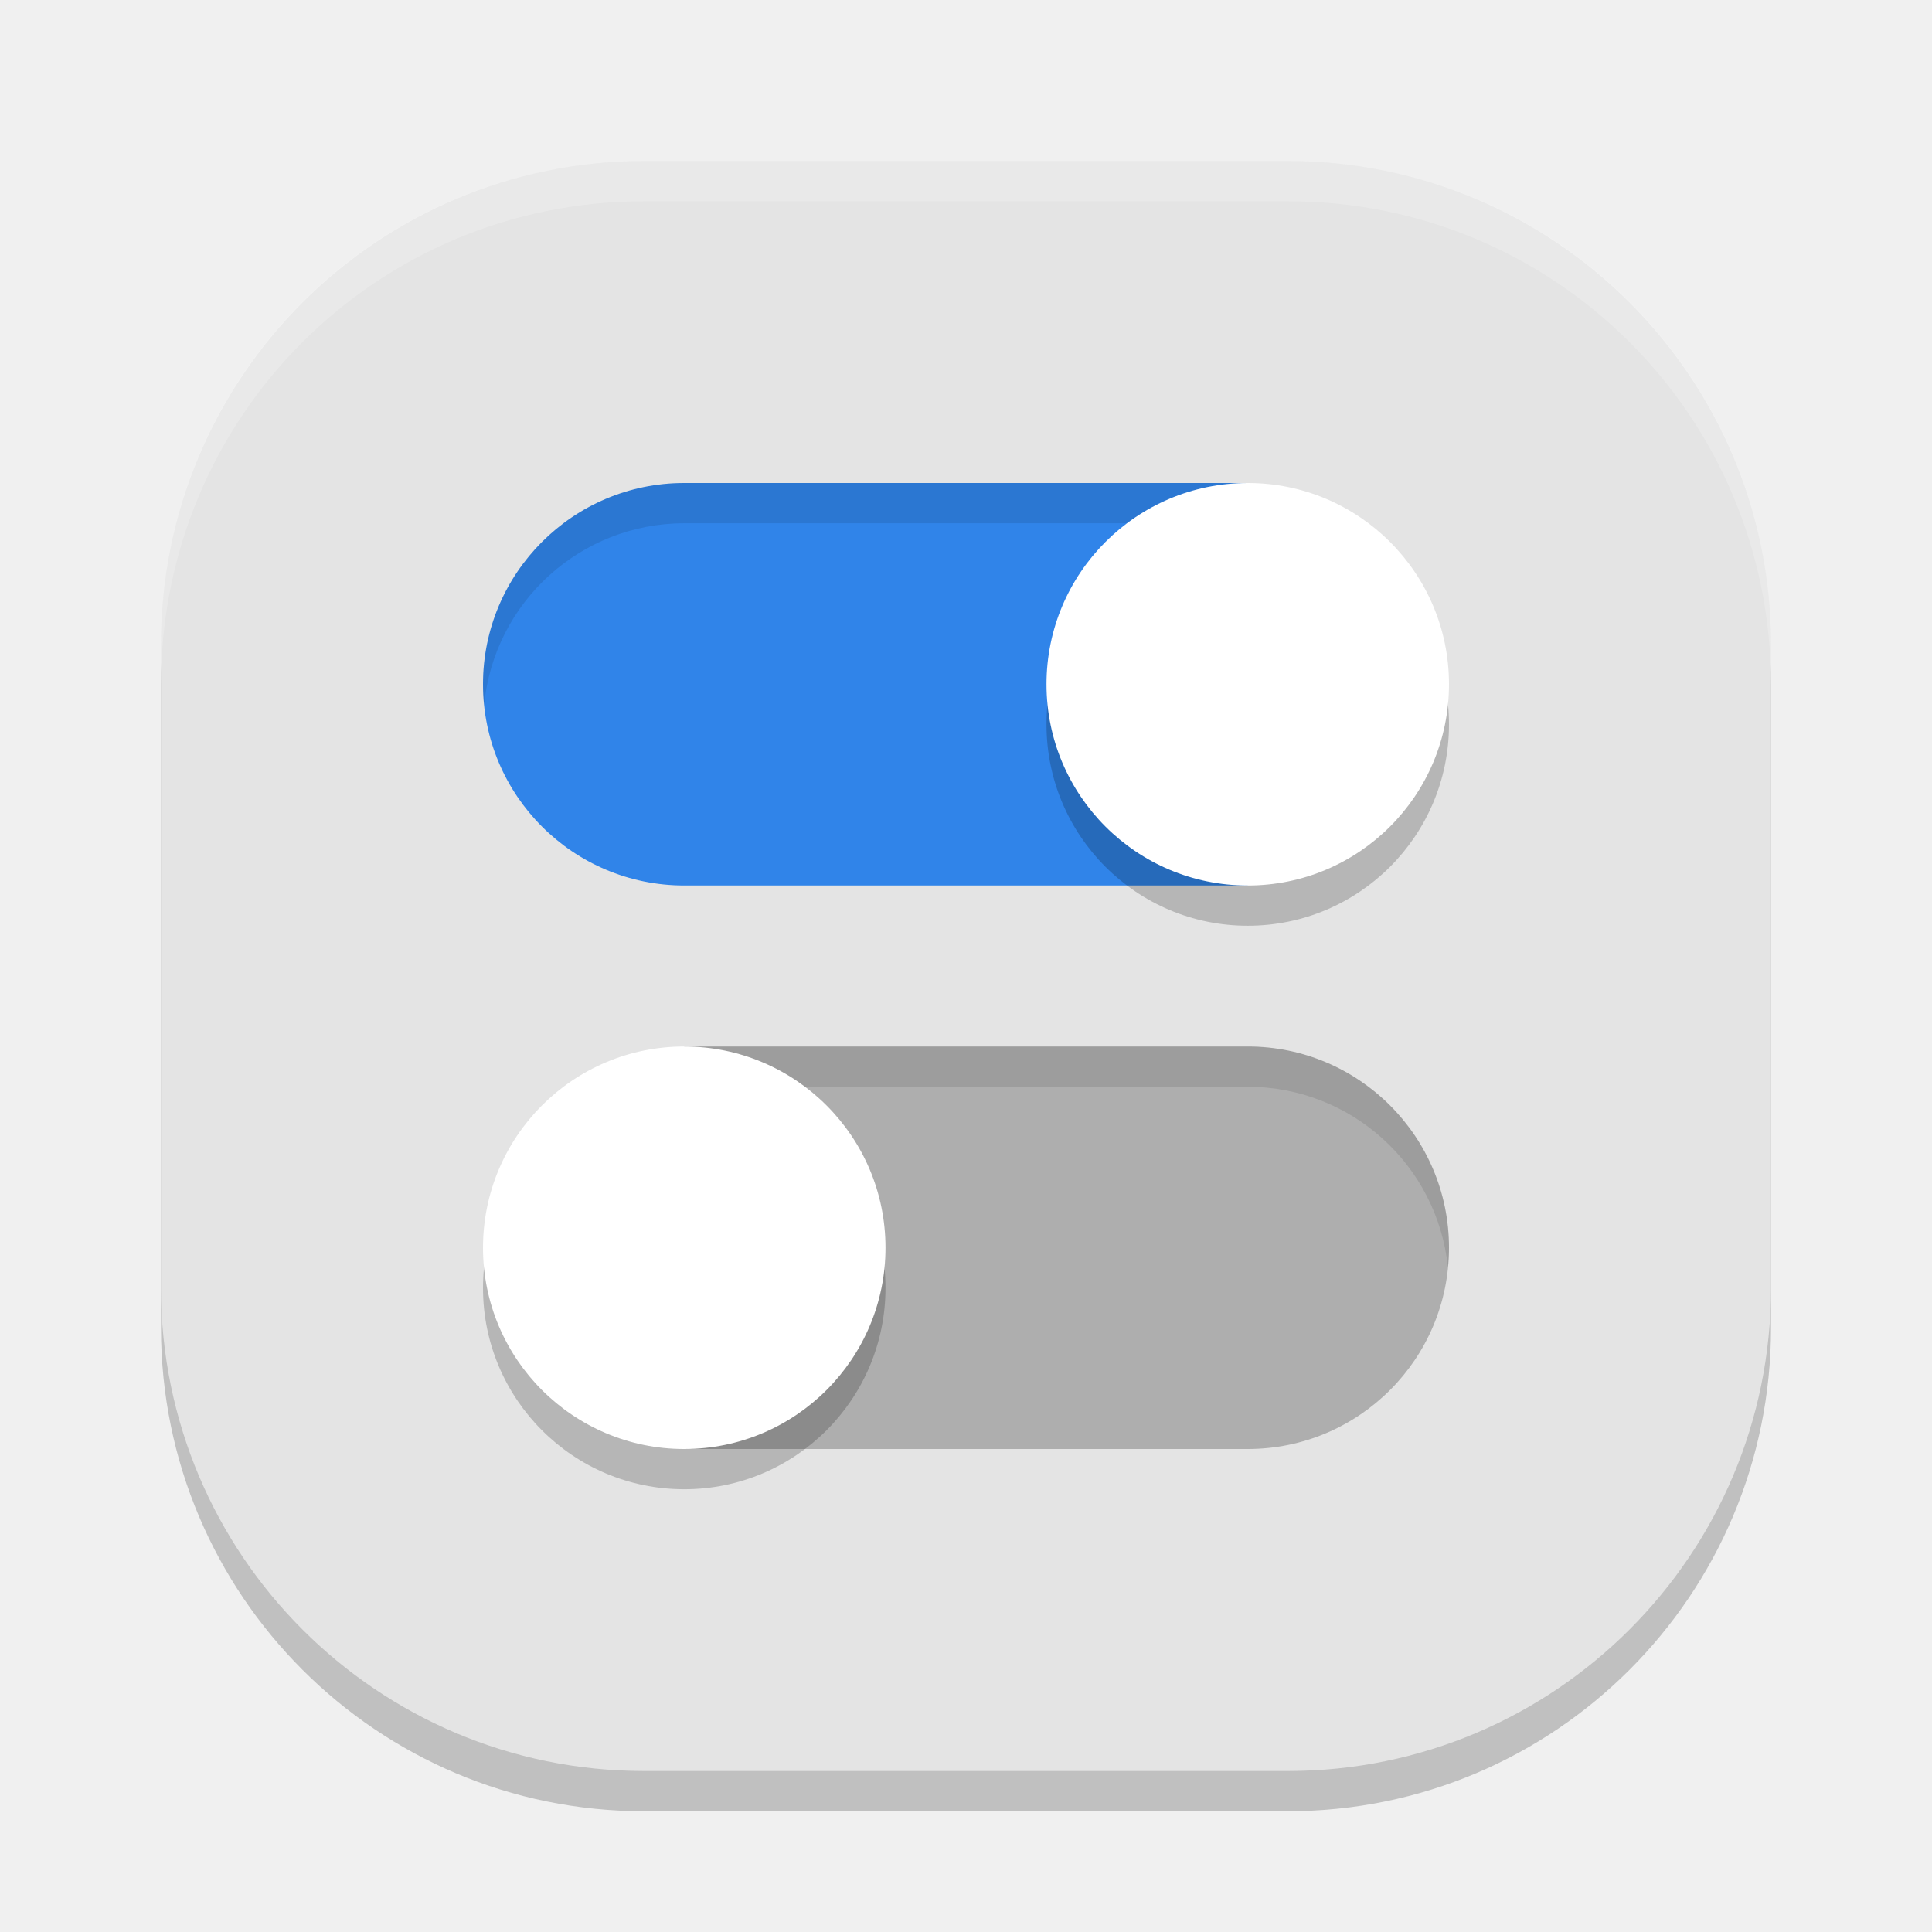
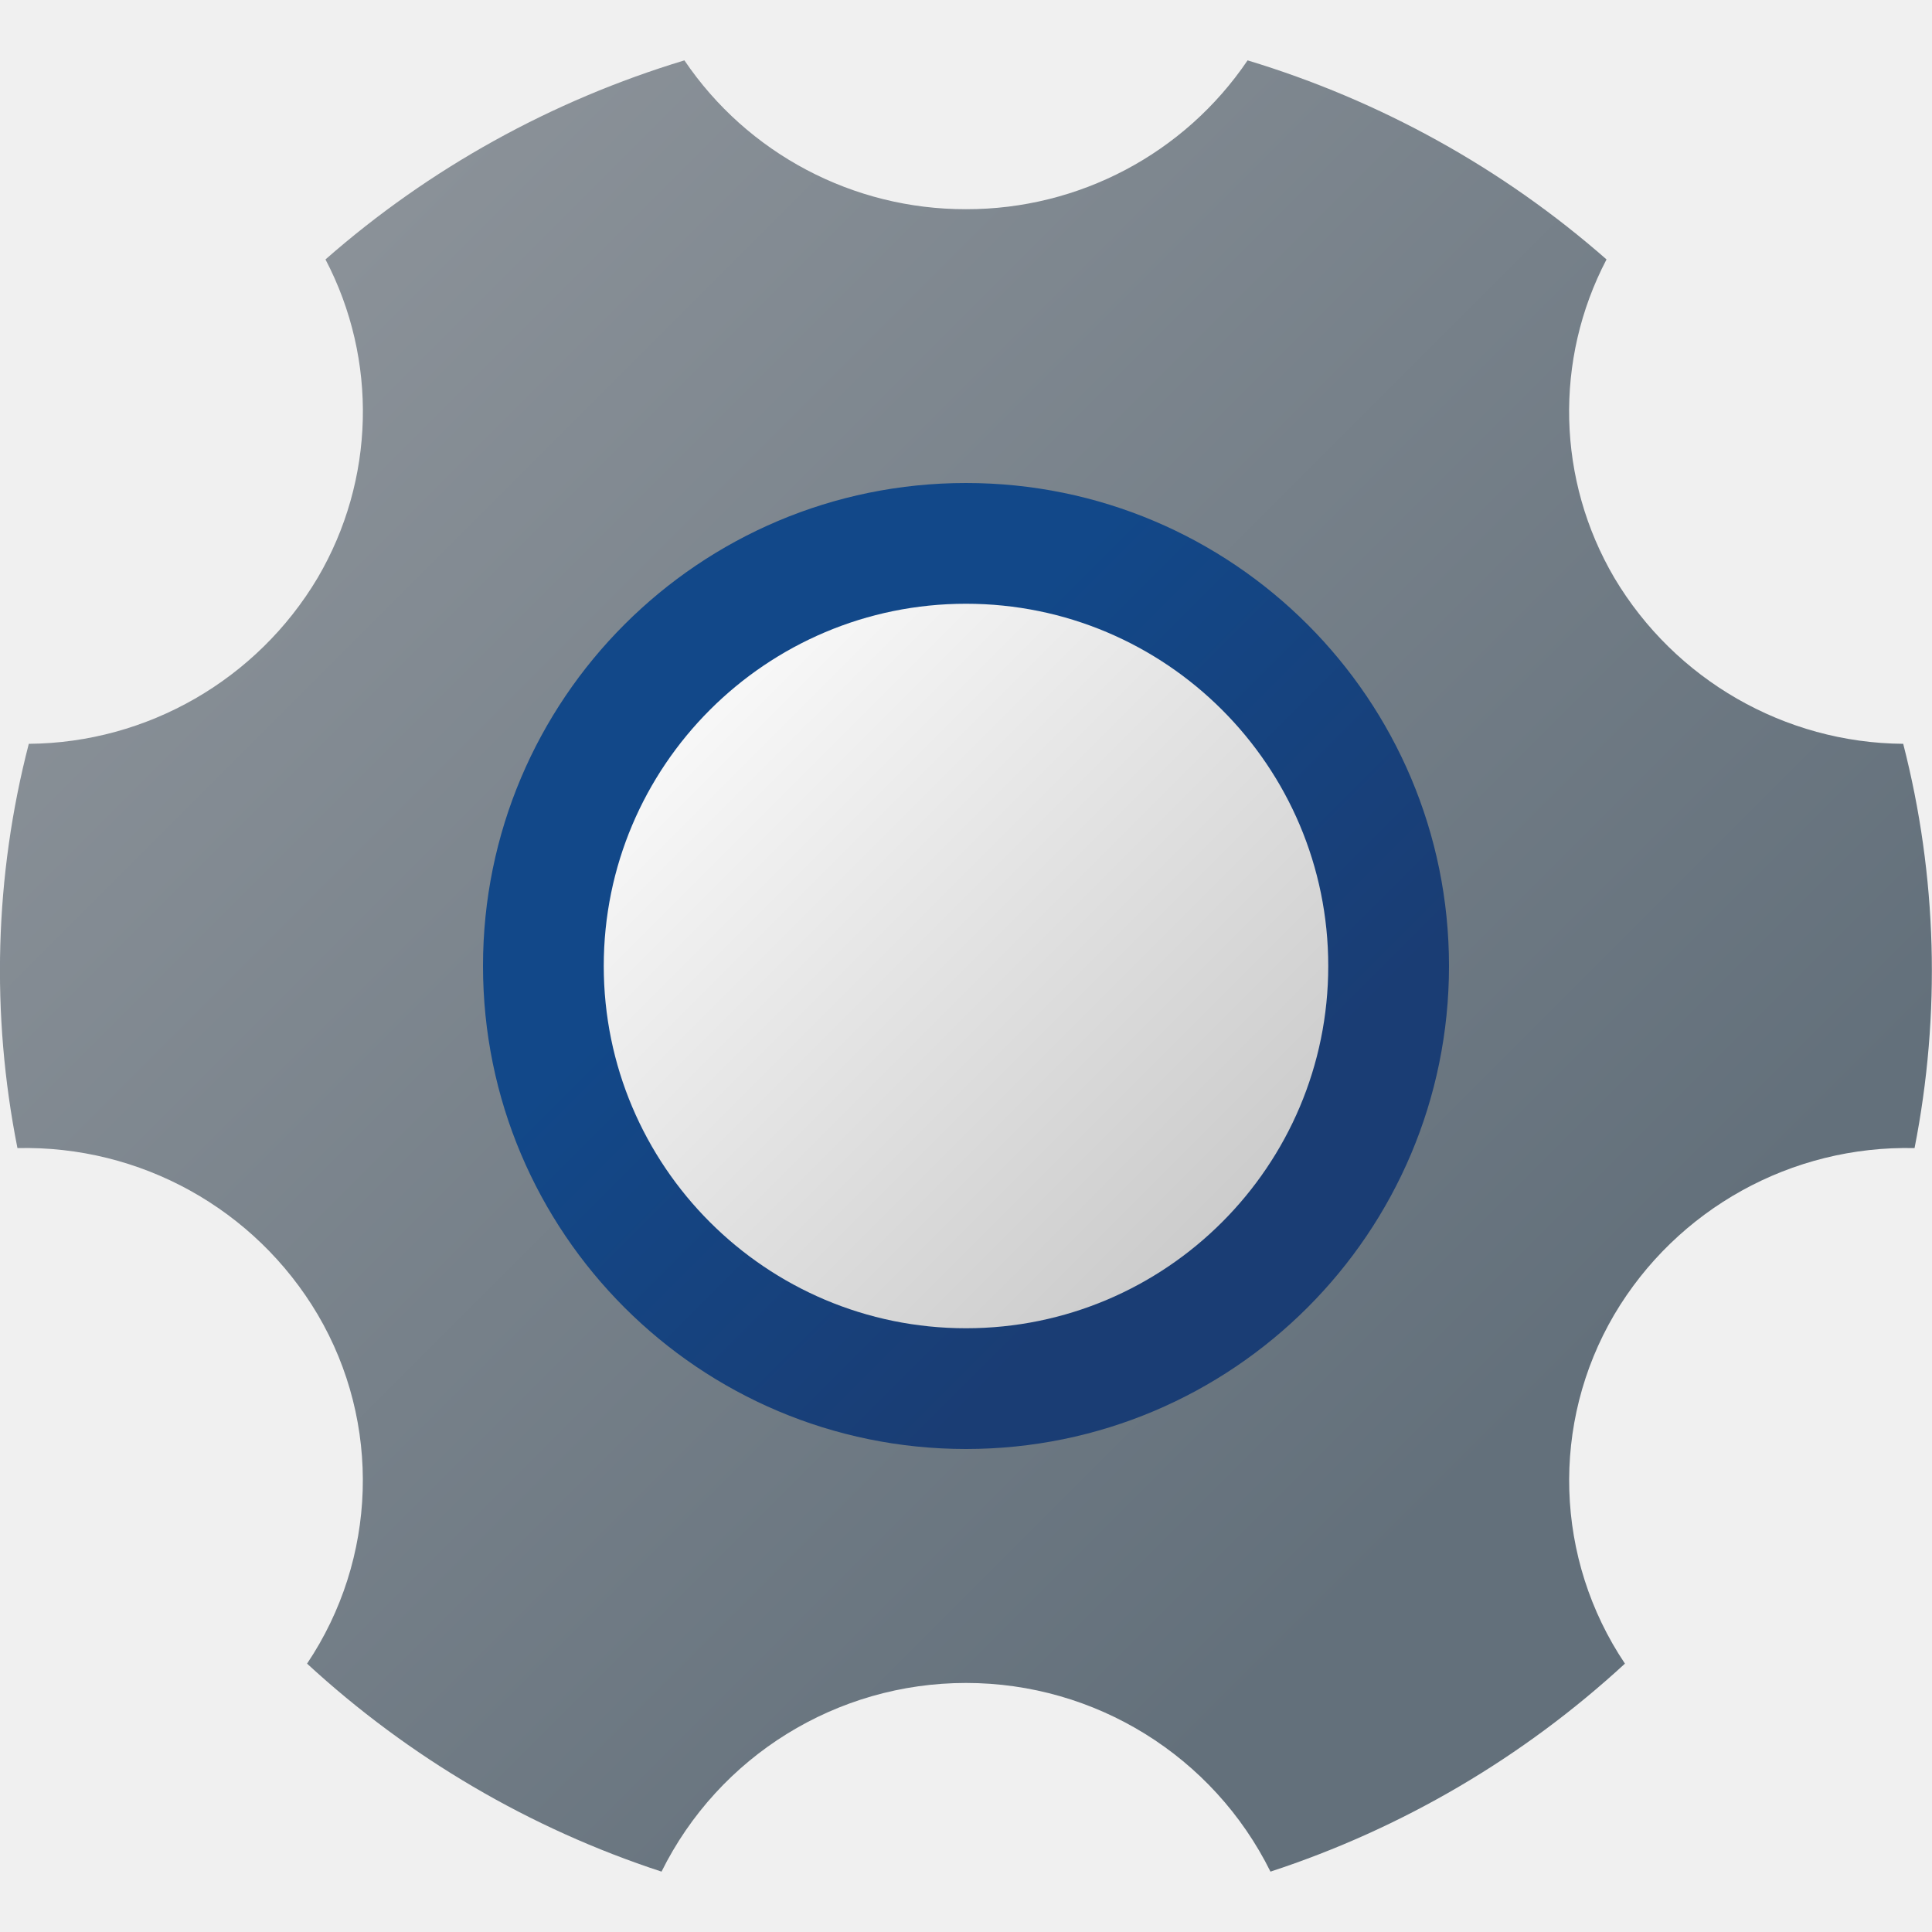
- <svg xmlns="http://www.w3.org/2000/svg" width="48" height="48" version="1">
-   <rect style="opacity:0.2" width="40" height="40" x="4" y="5" rx="12" ry="12" />
-   <rect style="fill:#e4e4e4" width="40" height="40" x="4" y="4" rx="12" ry="12" />
-   <path style="opacity:0.2;fill:#ffffff" d="M 16,4 C 9.352,4 4,9.352 4,16 v 1 C 4,10.352 9.352,5 16,5 h 16 c 6.648,0 12,5.352 12,12 V 16 C 44,9.352 38.648,4 32,4 Z" />
-   <path style="fill:#3084e9" d="M 17 12 A 5 5 0 0 0 12 17 A 5 5 0 0 0 17 22 L 31 22 L 31 12 L 17 12 z" />
-   <path style="fill:#aeaeae" d="M 17 26 L 17 36 L 31 36 A 5 5 0 0 0 36 31 A 5 5 0 0 0 31 26 L 17 26 z" />
-   <path style="opacity:0.1" d="M 17 12 A 5 5 0 0 0 12 17 A 5 5 0 0 0 12.027 17.516 A 5 5 0 0 1 17 13 L 31 13 L 31 12 L 17 12 z M 17 26 L 17 27 L 31 27 A 5 5 0 0 1 35.973 31.484 A 5 5 0 0 0 36 31 A 5 5 0 0 0 31 26 L 17 26 z" />
-   <path style="opacity:0.2" d="M 31 13 A 5 5 0 0 0 26 18 A 5 5 0 0 0 31 23 A 5 5 0 0 0 36 18 A 5 5 0 0 0 31 13 z M 17 27 A 5 5 0 0 0 12 32 A 5 5 0 0 0 17 37 A 5 5 0 0 0 22 32 A 5 5 0 0 0 17 27 z" />
-   <circle style="fill:#ffffff" cx="31" cy="17" r="5" />
-   <circle style="fill:#ffffff" cx="17" cy="31" r="5" />
+ <svg xmlns="http://www.w3.org/2000/svg" width="32px" height="32px" viewBox="0 0 32 32" version="1.1">
+   <defs>
+     <linearGradient id="linear0" gradientUnits="userSpaceOnUse" x1="9.73" y1="24.27" x2="22.354" y2="11.646" gradientTransform="matrix(1,0,0,-1,0,34)">
+       <stop offset="0.296" style="stop-color:rgb(7.059%,28.235%,53.725%);stop-opacity:1;" />
+       <stop offset="0.793" style="stop-color:rgb(10.196%,23.922%,45.49%);stop-opacity:1;" />
+     </linearGradient>
+     <linearGradient id="linear1" gradientUnits="userSpaceOnUse" x1="10.386" y1="23.614" x2="20.234" y2="13.766" gradientTransform="matrix(1,0,0,-1,0,34)">
+       <stop offset="0" style="stop-color:rgb(100%,100%,100%);stop-opacity:1;" />
+       <stop offset="0.242" style="stop-color:rgb(94.902%,94.902%,94.902%);stop-opacity:1;" />
+       <stop offset="1" style="stop-color:rgb(80%,80%,80%);stop-opacity:1;" />
+     </linearGradient>
+     <linearGradient id="linear2" gradientUnits="userSpaceOnUse" x1="1.185" y1="32.737" x2="27.173" y2="6.749" gradientTransform="matrix(1,0,0,-1,0,34)">
+       <stop offset="0.145" style="stop-color:rgb(54.118%,56.863%,59.608%);stop-opacity:1;" />
+       <stop offset="0.894" style="stop-color:rgb(38.824%,43.922%,48.235%);stop-opacity:1;" />
+     </linearGradient>
+   </defs>
+   <g id="surface1">
+     <path style=" stroke:none;fill-rule:nonzero;fill:url(#linear0);" d="M 25 16 C 25 20.969 20.969 25 16 25 C 11.031 25 7 20.969 7 16 C 7 11.031 11.031 7 16 7 C 20.969 7 25 11.031 25 16 Z M 25 16 " />
+     <path style=" stroke:none;fill-rule:nonzero;fill:url(#linear1);" d="M 22 16 C 22 19.312 19.312 22 16 22 C 12.688 22 10 19.312 10 16 C 10 12.688 12.688 10 16 10 C 19.312 10 22 12.688 22 16 Z M 22 16 " />
+     <path style=" stroke:none;fill-rule:nonzero;fill:url(#linear2);" d="M 31.523 12.32 C 29.559 12.305 27.742 11.258 26.738 9.57 C 25.789 7.953 25.738 5.961 26.609 4.297 C 24.887 2.785 22.859 1.664 20.664 1 C 19.617 2.547 17.867 3.469 16 3.465 C 14.133 3.469 12.383 2.547 11.336 1 C 9.141 1.664 7.113 2.785 5.391 4.297 C 6.262 5.961 6.211 7.953 5.262 9.57 C 4.258 11.258 2.441 12.305 0.477 12.32 C -0.09 14.508 -0.152 16.797 0.289 19.016 C 2.324 18.969 4.227 20.023 5.262 21.773 C 6.32 23.57 6.25 25.82 5.086 27.555 C 6.773 29.109 8.773 30.285 10.957 31 C 11.906 29.086 13.859 27.875 16 27.875 C 18.141 27.875 20.094 29.086 21.043 31 C 23.227 30.285 25.227 29.109 26.914 27.555 C 25.75 25.82 25.68 23.574 26.738 21.773 C 27.773 20.023 29.676 18.969 31.711 19.016 C 32.148 16.797 32.086 14.508 31.523 12.32 Z M 16 24 C 11.582 24 8 20.418 8 16 C 8 11.582 11.582 8 16 8 C 20.418 8 24 11.582 24 16 C 24 20.418 20.418 24 16 24 Z M 16 24 " />
+   </g>
</svg>
